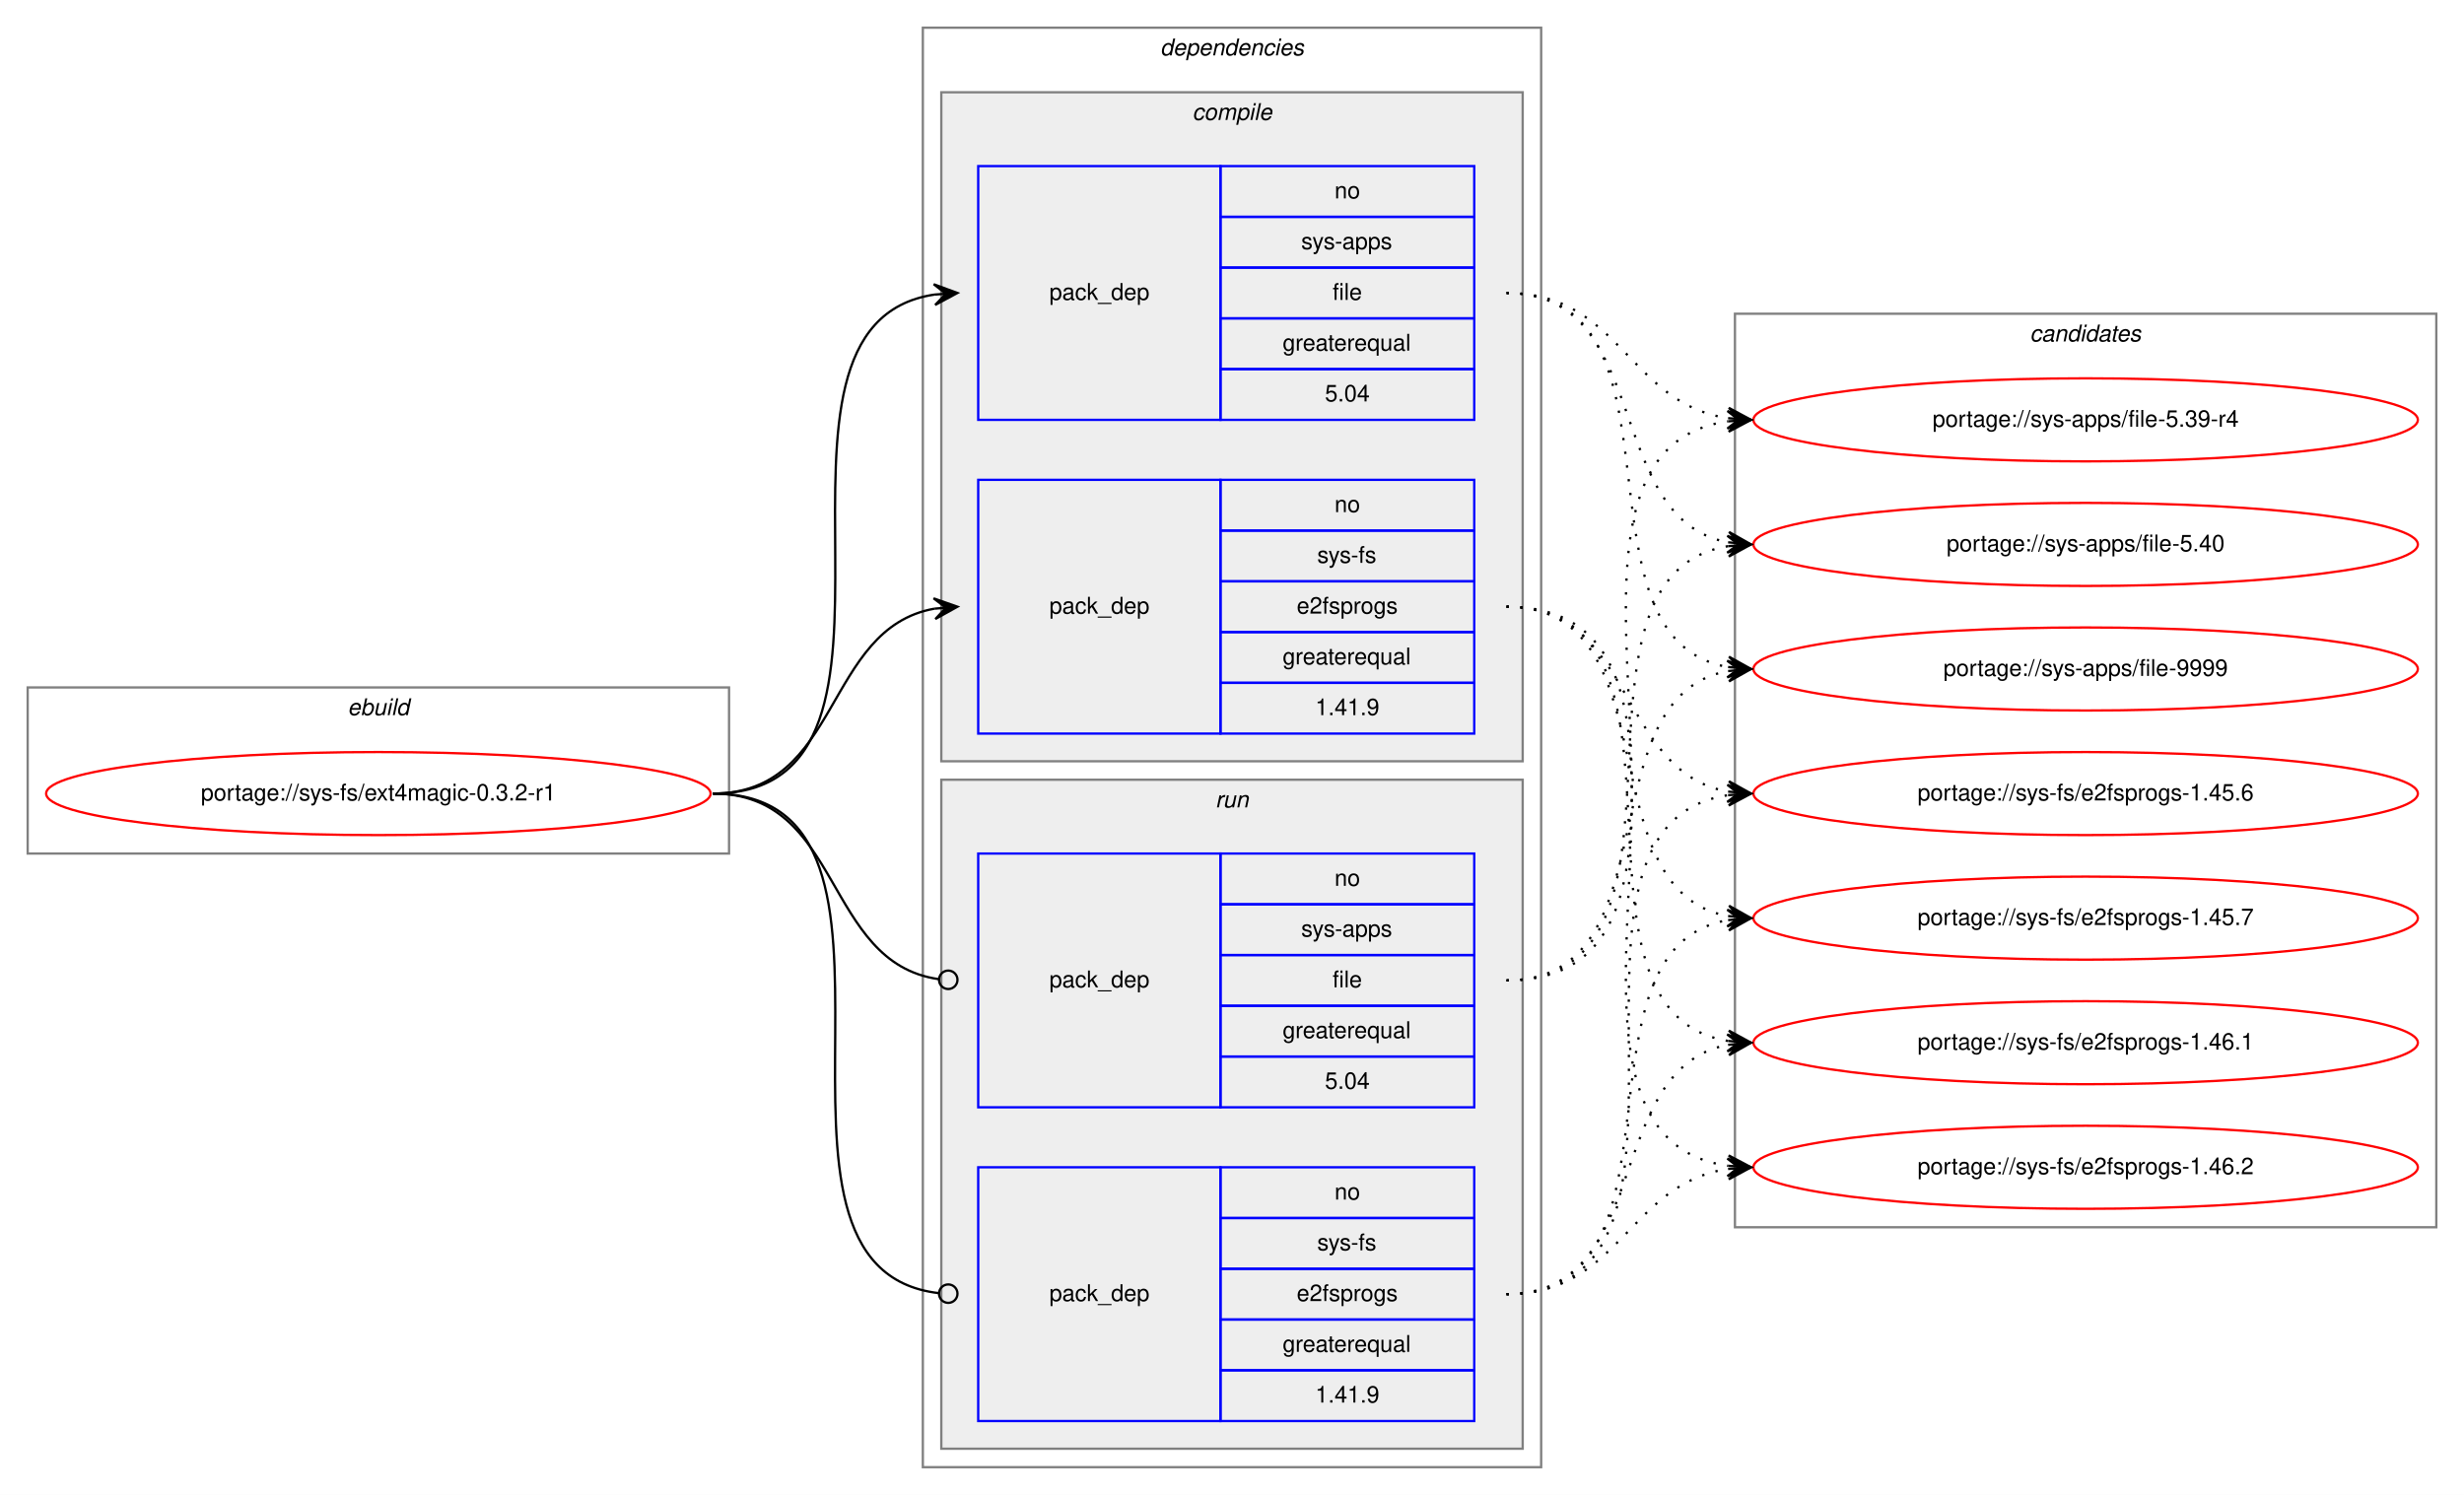
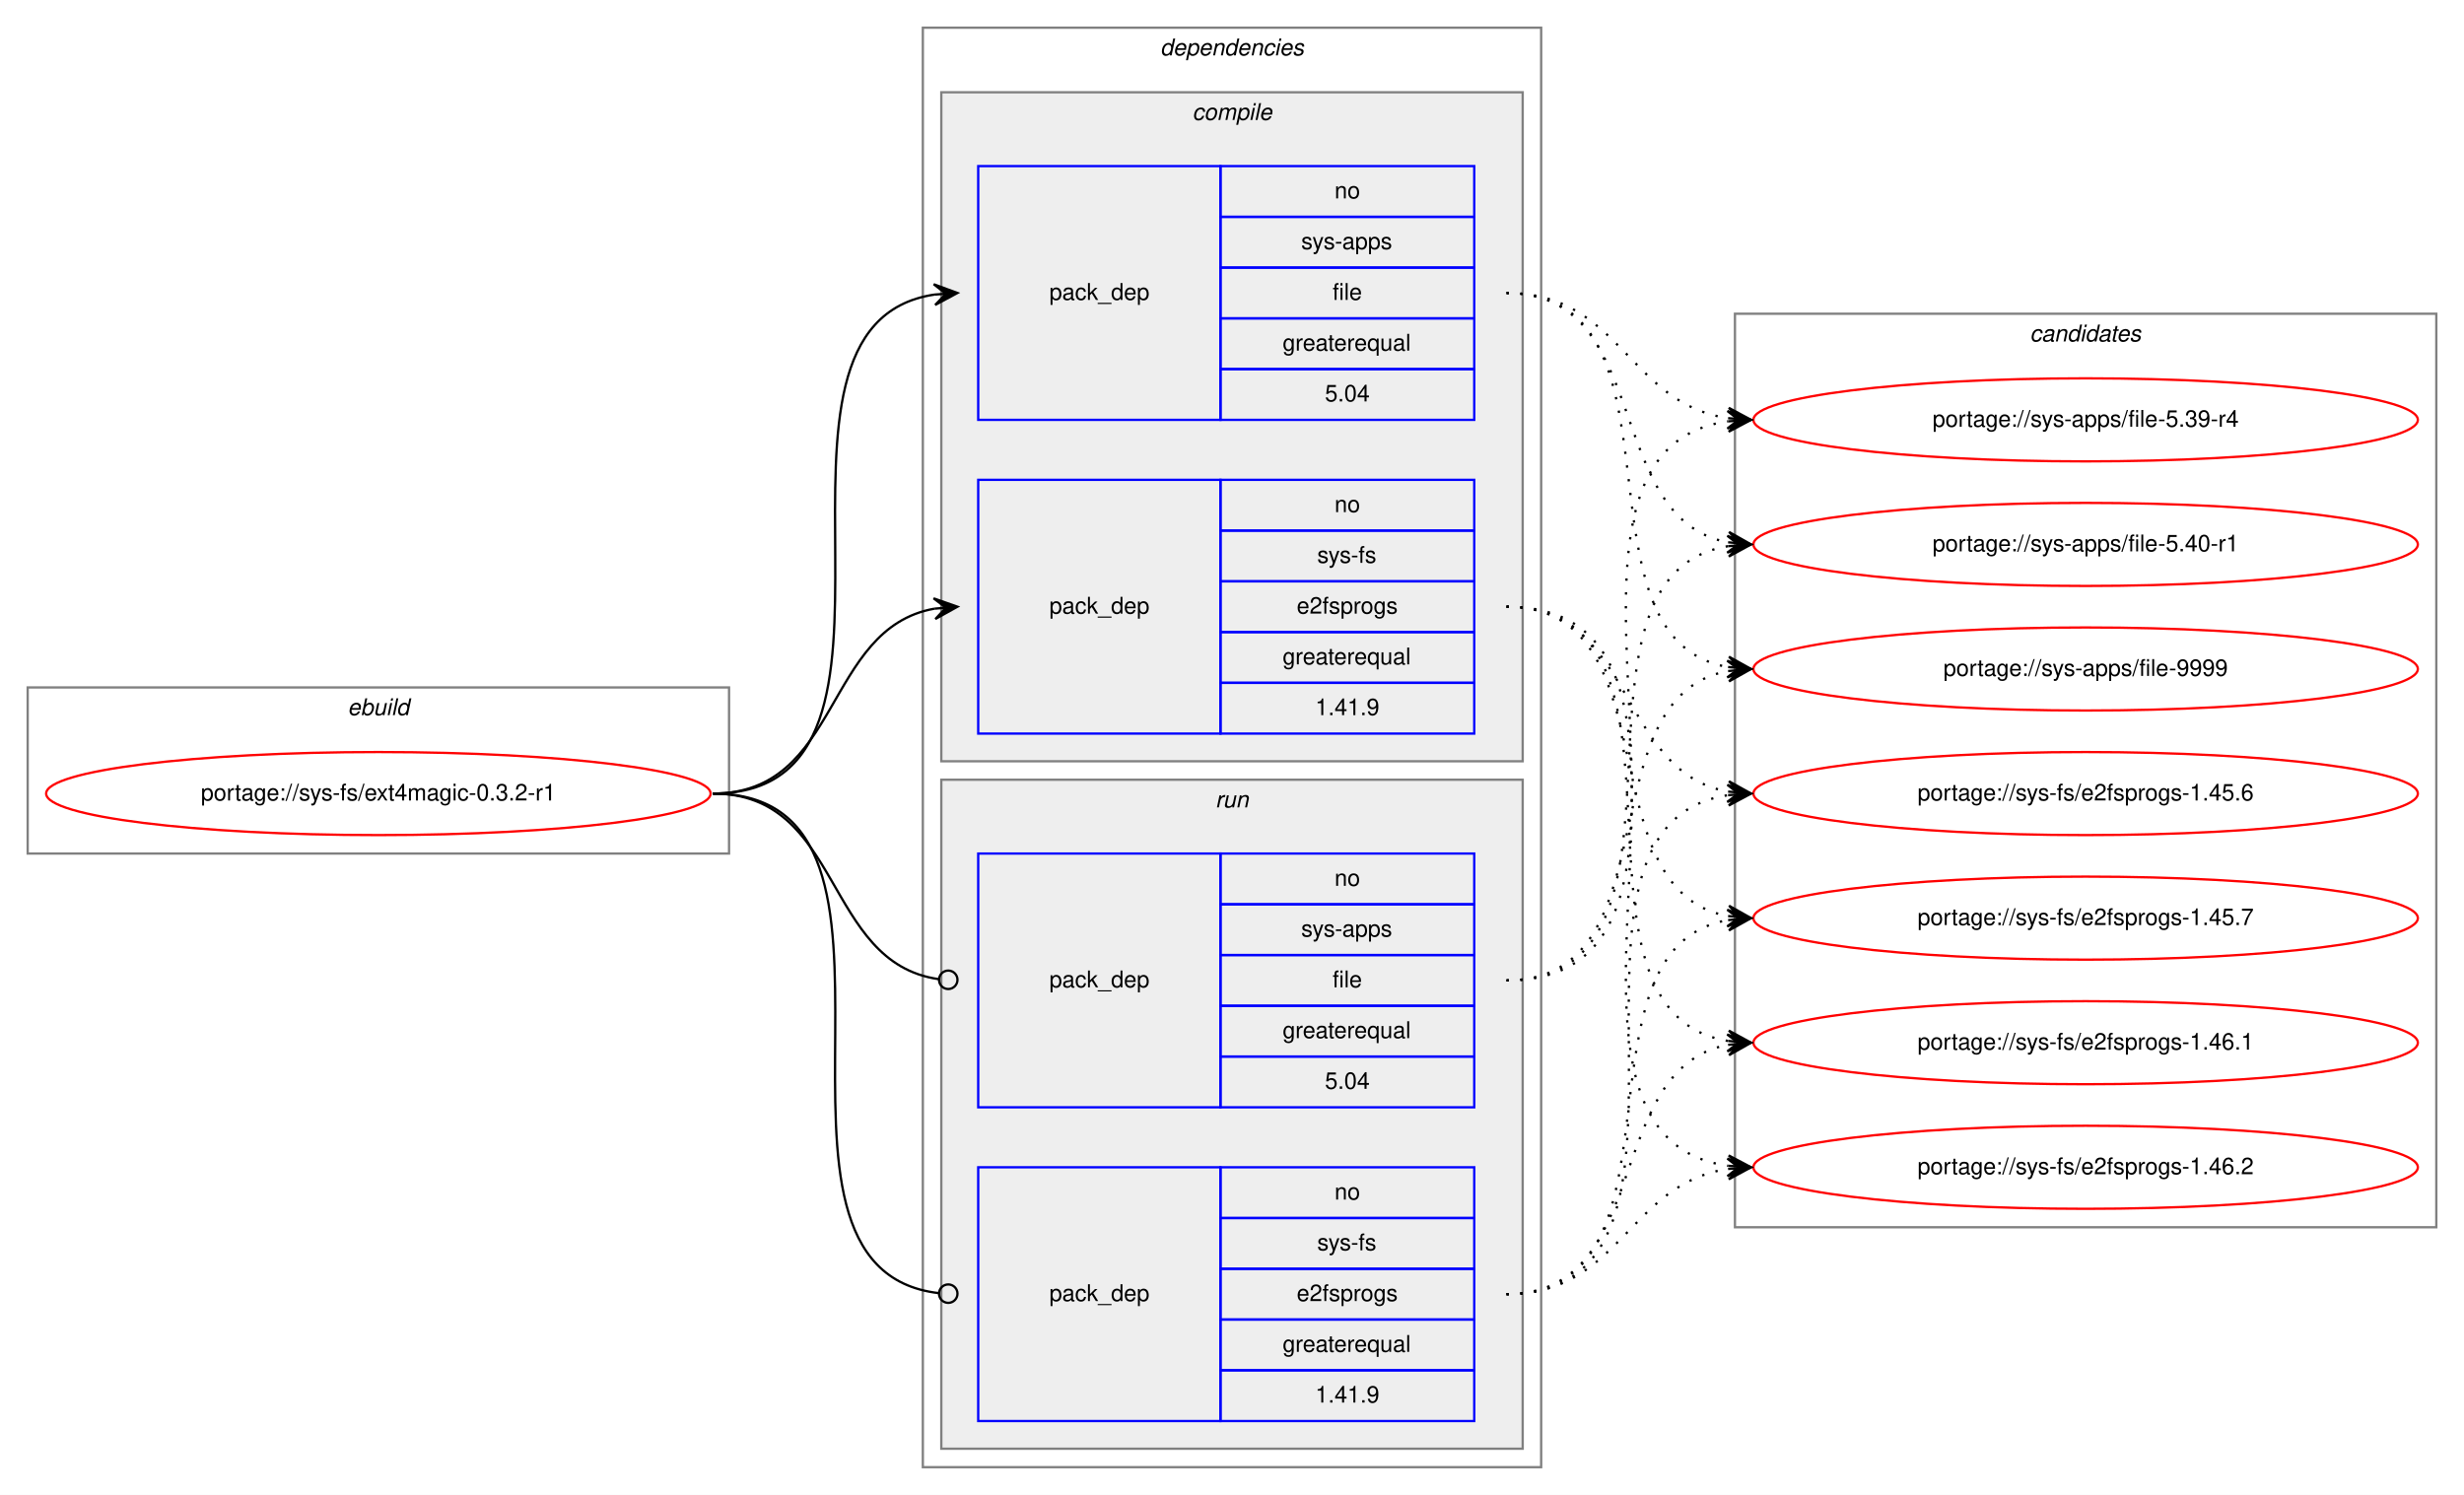
<svg xmlns="http://www.w3.org/2000/svg" xmlns:xlink="http://www.w3.org/1999/xlink" width="1068pt" height="648pt" viewBox="0.00 0.00 1068.00 648.00">
  <g id="graph0" class="graph" transform="scale(1 1) rotate(0) translate(4 644)">
    <polygon fill="white" stroke="transparent" points="-4,4 -4,-644 1064,-644 1064,4 -4,4" />
    <g id="clust1" class="cluster">
      <polygon fill="none" stroke="gray" points="8,-274 8,-346 312,-346 312,-274 8,-274" />
      <text text-anchor="start" x="146.66" y="-334" font-family="Helvetica,sans-Serif" font-style="italic" font-size="10.00">ebuild</text>
    </g>
    <g id="clust2" class="cluster">
      <polygon fill="none" stroke="gray" points="396,-8 396,-632 664,-632 664,-8 396,-8" />
      <text text-anchor="start" x="498.88" y="-620" font-family="Helvetica,sans-Serif" font-style="italic" font-size="10.00">dependencies</text>
    </g>
    <g id="clust3" class="cluster">
      <polygon fill="#eeeeee" stroke="gray" points="404,-314 404,-604 656,-604 656,-314 404,-314" />
      <text text-anchor="start" x="512.78" y="-592" font-family="Helvetica,sans-Serif" font-style="italic" font-size="10.00">compile</text>
    </g>
    <g id="clust7" class="cluster">
      <polygon fill="#eeeeee" stroke="gray" points="404,-16 404,-306 656,-306 656,-16 404,-16" />
      <text text-anchor="start" x="522.78" y="-294" font-family="Helvetica,sans-Serif" font-style="italic" font-size="10.00">run</text>
    </g>
    <g id="clust10" class="cluster">
      <polygon fill="none" stroke="gray" points="748,-112 748,-508 1052,-508 1052,-112 748,-112" />
      <text text-anchor="start" x="875.82" y="-496" font-family="Helvetica,sans-Serif" font-style="italic" font-size="10.00">candidates</text>
    </g>
    <g id="node1" class="node">
      <g id="a_node1">
        <a xlink:href="../sys-fs/ext4magic-0.3.2-r1.svg" xlink:title="portage://sys-fs/ext4magic-0.3.2-r1">
          <ellipse fill="none" stroke="red" cx="160" cy="-300" rx="144" ry="18" />
          <text text-anchor="middle" x="160" y="-297" font-family="Helvetica,sans-Serif" font-size="10.00">portage://sys-fs/ext4magic-0.3.2-r1</text>
        </a>
      </g>
    </g>
    <g id="node2" class="node">
      <polygon fill="none" stroke="blue" points="420,-462 420,-572 525,-572 525,-462 420,-462" />
      <text text-anchor="start" x="450.82" y="-514" font-family="Helvetica,sans-Serif" font-size="10.00">pack_dep</text>
      <polygon fill="none" stroke="blue" points="525,-550 525,-572 635,-572 635,-550 525,-550" />
      <text text-anchor="start" x="574.44" y="-558" font-family="Helvetica,sans-Serif" font-size="10.00">no</text>
      <polygon fill="none" stroke="blue" points="525,-528 525,-550 635,-550 635,-528 525,-528" />
      <text text-anchor="start" x="560" y="-536" font-family="Helvetica,sans-Serif" font-size="10.00">sys-apps</text>
      <polygon fill="none" stroke="blue" points="525,-506 525,-528 635,-528 635,-506 525,-506" />
      <text text-anchor="start" x="573.61" y="-514" font-family="Helvetica,sans-Serif" font-size="10.00">file</text>
      <polygon fill="none" stroke="blue" points="525,-484 525,-506 635,-506 635,-484 525,-484" />
      <text text-anchor="start" x="551.94" y="-492" font-family="Helvetica,sans-Serif" font-size="10.00">greaterequal</text>
      <polygon fill="none" stroke="blue" points="525,-462 525,-484 635,-484 635,-462 525,-462" />
      <text text-anchor="start" x="570.27" y="-470" font-family="Helvetica,sans-Serif" font-size="10.00">5.04</text>
    </g>
    <g id="edge1" class="edge">
      <path fill="none" stroke="black" d="M305,-300C408.77,-300 310.64,-502.83 401.01,-516.3" />
      <polygon fill="black" stroke="black" points="411,-517 400.71,-520.79 406.01,-516.65 401.02,-516.3 401.02,-516.3 401.02,-516.3 406.01,-516.65 401.34,-511.81 411,-517 411,-517" />
    </g>
    <g id="node3" class="node">
      <polygon fill="none" stroke="blue" points="420,-326 420,-436 525,-436 525,-326 420,-326" />
      <text text-anchor="start" x="450.82" y="-378" font-family="Helvetica,sans-Serif" font-size="10.00">pack_dep</text>
      <polygon fill="none" stroke="blue" points="525,-414 525,-436 635,-436 635,-414 525,-414" />
      <text text-anchor="start" x="574.44" y="-422" font-family="Helvetica,sans-Serif" font-size="10.00">no</text>
      <polygon fill="none" stroke="blue" points="525,-392 525,-414 635,-414 635,-392 525,-392" />
      <text text-anchor="start" x="566.95" y="-400" font-family="Helvetica,sans-Serif" font-size="10.00">sys-fs</text>
      <polygon fill="none" stroke="blue" points="525,-370 525,-392 635,-392 635,-370 525,-370" />
      <text text-anchor="start" x="558.05" y="-378" font-family="Helvetica,sans-Serif" font-size="10.00">e2fsprogs</text>
      <polygon fill="none" stroke="blue" points="525,-348 525,-370 635,-370 635,-348 525,-348" />
      <text text-anchor="start" x="551.94" y="-356" font-family="Helvetica,sans-Serif" font-size="10.00">greaterequal</text>
      <polygon fill="none" stroke="blue" points="525,-326 525,-348 635,-348 635,-326 525,-326" />
      <text text-anchor="start" x="566.1" y="-334" font-family="Helvetica,sans-Serif" font-size="10.00">1.41.9</text>
    </g>
    <g id="edge2" class="edge">
      <path fill="none" stroke="black" d="M305,-300C360.7,-300 352.97,-371.49 400.99,-380.15" />
      <polygon fill="black" stroke="black" points="411,-381 400.65,-384.63 406.02,-380.57 401.04,-380.15 401.04,-380.15 401.04,-380.15 406.02,-380.57 401.42,-375.67 411,-381 411,-381" />
    </g>
    <g id="node4" class="node">
      <polygon fill="none" stroke="blue" points="420,-164 420,-274 525,-274 525,-164 420,-164" />
      <text text-anchor="start" x="450.82" y="-216" font-family="Helvetica,sans-Serif" font-size="10.00">pack_dep</text>
      <polygon fill="none" stroke="blue" points="525,-252 525,-274 635,-274 635,-252 525,-252" />
      <text text-anchor="start" x="574.44" y="-260" font-family="Helvetica,sans-Serif" font-size="10.00">no</text>
      <polygon fill="none" stroke="blue" points="525,-230 525,-252 635,-252 635,-230 525,-230" />
      <text text-anchor="start" x="560" y="-238" font-family="Helvetica,sans-Serif" font-size="10.00">sys-apps</text>
      <polygon fill="none" stroke="blue" points="525,-208 525,-230 635,-230 635,-208 525,-208" />
      <text text-anchor="start" x="573.61" y="-216" font-family="Helvetica,sans-Serif" font-size="10.00">file</text>
      <polygon fill="none" stroke="blue" points="525,-186 525,-208 635,-208 635,-186 525,-186" />
      <text text-anchor="start" x="551.94" y="-194" font-family="Helvetica,sans-Serif" font-size="10.00">greaterequal</text>
      <polygon fill="none" stroke="blue" points="525,-164 525,-186 635,-186 635,-164 525,-164" />
      <text text-anchor="start" x="570.27" y="-172" font-family="Helvetica,sans-Serif" font-size="10.00">5.04</text>
    </g>
    <g id="edge3" class="edge">
      <path fill="none" stroke="black" d="M305,-300C361.4,-300 352.77,-226.72 402.81,-219.56" />
      <ellipse fill="none" stroke="black" cx="407.01" cy="-219.27" rx="4" ry="4" />
    </g>
    <g id="node5" class="node">
      <polygon fill="none" stroke="blue" points="420,-28 420,-138 525,-138 525,-28 420,-28" />
      <text text-anchor="start" x="450.82" y="-80" font-family="Helvetica,sans-Serif" font-size="10.00">pack_dep</text>
      <polygon fill="none" stroke="blue" points="525,-116 525,-138 635,-138 635,-116 525,-116" />
      <text text-anchor="start" x="574.44" y="-124" font-family="Helvetica,sans-Serif" font-size="10.00">no</text>
      <polygon fill="none" stroke="blue" points="525,-94 525,-116 635,-116 635,-94 525,-94" />
      <text text-anchor="start" x="566.95" y="-102" font-family="Helvetica,sans-Serif" font-size="10.00">sys-fs</text>
      <polygon fill="none" stroke="blue" points="525,-72 525,-94 635,-94 635,-72 525,-72" />
      <text text-anchor="start" x="558.05" y="-80" font-family="Helvetica,sans-Serif" font-size="10.00">e2fsprogs</text>
      <polygon fill="none" stroke="blue" points="525,-50 525,-72 635,-72 635,-50 525,-50" />
      <text text-anchor="start" x="551.94" y="-58" font-family="Helvetica,sans-Serif" font-size="10.00">greaterequal</text>
      <polygon fill="none" stroke="blue" points="525,-28 525,-50 635,-50 635,-28 525,-28" />
      <text text-anchor="start" x="566.1" y="-36" font-family="Helvetica,sans-Serif" font-size="10.00">1.41.9</text>
    </g>
    <g id="edge4" class="edge">
      <path fill="none" stroke="black" d="M305,-300C409.51,-300 309.24,-94.29 402.95,-83.44" />
      <ellipse fill="none" stroke="black" cx="407.01" cy="-83.22" rx="4" ry="4" />
    </g>
    <g id="node6" class="node">
      <g id="a_node6">
        <a xlink:href="../sys-apps/file-5.39-r4.svg" xlink:title="portage://sys-apps/file-5.39-r4">
          <ellipse fill="none" stroke="red" cx="900" cy="-462" rx="144" ry="18" />
          <text text-anchor="middle" x="900" y="-459" font-family="Helvetica,sans-Serif" font-size="10.00">portage://sys-apps/file-5.39-r4</text>
        </a>
      </g>
    </g>
    <g id="edge5" class="edge">
      <path fill="none" stroke="black" stroke-dasharray="1,5" d="M649,-517C698.45,-517 701.7,-469.26 744.83,-462.74" />
      <polygon fill="black" stroke="black" points="755,-462 745.35,-467.21 750.01,-462.36 745.03,-462.72 745.03,-462.72 745.03,-462.72 750.01,-462.36 744.7,-458.23 755,-462 755,-462" />
    </g>
    <g id="node7" class="node">
      <g id="a_node7">
-         <a xlink:href="../sys-apps/file-5.40.svg" xlink:title="portage://sys-apps/file-5.40">
+         <a xlink:href="../sys-apps/file-5.40-r1.svg" xlink:title="portage://sys-apps/file-5.40-r1">
          <ellipse fill="none" stroke="red" cx="900" cy="-408" rx="144" ry="18" />
-           <text text-anchor="middle" x="900" y="-405" font-family="Helvetica,sans-Serif" font-size="10.00">portage://sys-apps/file-5.40</text>
+           <text text-anchor="middle" x="900" y="-405" font-family="Helvetica,sans-Serif" font-size="10.00">portage://sys-apps/file-5.40-r1</text>
        </a>
      </g>
    </g>
    <g id="edge6" class="edge">
      <path fill="none" stroke="black" stroke-dasharray="1,5" d="M649,-517C712.88,-517 690.32,-419.6 744.75,-408.94" />
      <polygon fill="black" stroke="black" points="755,-408 745.45,-413.4 750.02,-408.46 745.04,-408.92 745.04,-408.92 745.04,-408.92 750.02,-408.46 744.63,-404.43 755,-408 755,-408" />
    </g>
    <g id="node8" class="node">
      <g id="a_node8">
        <a xlink:href="../sys-apps/file-9999.svg" xlink:title="portage://sys-apps/file-9999">
          <ellipse fill="none" stroke="red" cx="900" cy="-354" rx="144" ry="18" />
          <text text-anchor="middle" x="900" y="-351" font-family="Helvetica,sans-Serif" font-size="10.00">portage://sys-apps/file-9999</text>
        </a>
      </g>
    </g>
    <g id="edge7" class="edge">
      <path fill="none" stroke="black" stroke-dasharray="1,5" d="M649,-517C731.7,-517 674.04,-367.71 744.68,-354.88" />
      <polygon fill="black" stroke="black" points="755,-354 745.42,-359.33 750.02,-354.42 745.04,-354.85 745.04,-354.85 745.04,-354.85 750.02,-354.42 744.65,-350.36 755,-354 755,-354" />
    </g>
    <g id="node9" class="node">
      <g id="a_node9">
        <a xlink:href="../sys-fs/e2fsprogs-1.45.6.svg" xlink:title="portage://sys-fs/e2fsprogs-1.45.6">
          <ellipse fill="none" stroke="red" cx="900" cy="-300" rx="144" ry="18" />
          <text text-anchor="middle" x="900" y="-297" font-family="Helvetica,sans-Serif" font-size="10.00">portage://sys-fs/e2fsprogs-1.45.6</text>
        </a>
      </g>
    </g>
    <g id="edge8" class="edge">
      <path fill="none" stroke="black" stroke-dasharray="1,5" d="M649,-381C704.7,-381 696.97,-309.51 744.99,-300.85" />
      <polygon fill="black" stroke="black" points="755,-300 745.42,-305.33 750.02,-300.43 745.04,-300.85 745.04,-300.85 745.04,-300.85 750.02,-300.43 744.65,-296.37 755,-300 755,-300" />
    </g>
    <g id="node10" class="node">
      <g id="a_node10">
        <a xlink:href="../sys-fs/e2fsprogs-1.45.7.svg" xlink:title="portage://sys-fs/e2fsprogs-1.45.7">
          <ellipse fill="none" stroke="red" cx="900" cy="-246" rx="144" ry="18" />
          <text text-anchor="middle" x="900" y="-243" font-family="Helvetica,sans-Serif" font-size="10.00">portage://sys-fs/e2fsprogs-1.45.7</text>
        </a>
      </g>
    </g>
    <g id="edge9" class="edge">
      <path fill="none" stroke="black" stroke-dasharray="1,5" d="M649,-381C721.56,-381 682.97,-258.86 744.68,-246.93" />
      <polygon fill="black" stroke="black" points="755,-246 745.45,-251.38 750.02,-246.45 745.04,-246.9 745.04,-246.9 745.04,-246.9 750.02,-246.45 744.64,-242.42 755,-246 755,-246" />
    </g>
    <g id="node11" class="node">
      <g id="a_node11">
        <a xlink:href="../sys-fs/e2fsprogs-1.46.1.svg" xlink:title="portage://sys-fs/e2fsprogs-1.46.1">
          <ellipse fill="none" stroke="red" cx="900" cy="-192" rx="144" ry="18" />
          <text text-anchor="middle" x="900" y="-189" font-family="Helvetica,sans-Serif" font-size="10.00">portage://sys-fs/e2fsprogs-1.46.1</text>
        </a>
      </g>
    </g>
    <g id="edge10" class="edge">
      <path fill="none" stroke="black" stroke-dasharray="1,5" d="M649,-381C741.74,-381 664.87,-205.77 745.02,-192.76" />
      <polygon fill="black" stroke="black" points="755,-192 745.37,-197.25 750.01,-192.38 745.03,-192.76 745.03,-192.76 745.03,-192.76 750.01,-192.38 744.69,-188.27 755,-192 755,-192" />
    </g>
    <g id="node12" class="node">
      <g id="a_node12">
        <a xlink:href="../sys-fs/e2fsprogs-1.46.2.svg" xlink:title="portage://sys-fs/e2fsprogs-1.46.2">
          <ellipse fill="none" stroke="red" cx="900" cy="-138" rx="144" ry="18" />
          <text text-anchor="middle" x="900" y="-135" font-family="Helvetica,sans-Serif" font-size="10.00">portage://sys-fs/e2fsprogs-1.46.2</text>
        </a>
      </g>
    </g>
    <g id="edge11" class="edge">
      <path fill="none" stroke="black" stroke-dasharray="1,5" d="M649,-381C763.26,-381 644.8,-152.49 744.97,-138.65" />
      <polygon fill="black" stroke="black" points="755,-138 745.31,-143.14 750.01,-138.33 745.02,-138.65 745.02,-138.65 745.02,-138.65 750.01,-138.33 744.73,-134.16 755,-138 755,-138" />
    </g>
    <g id="edge12" class="edge">
      <path fill="none" stroke="black" stroke-dasharray="1,5" d="M649,-219C763.26,-219 644.8,-447.51 744.97,-461.35" />
      <polygon fill="black" stroke="black" points="755,-462 744.73,-465.84 750.01,-461.67 745.02,-461.35 745.02,-461.35 745.02,-461.35 750.01,-461.67 745.31,-456.86 755,-462 755,-462" />
    </g>
    <g id="edge13" class="edge">
      <path fill="none" stroke="black" stroke-dasharray="1,5" d="M649,-219C741.74,-219 664.87,-394.23 745.02,-407.24" />
      <polygon fill="black" stroke="black" points="755,-408 744.69,-411.73 750.01,-407.62 745.03,-407.24 745.03,-407.24 745.03,-407.24 750.01,-407.62 745.37,-402.75 755,-408 755,-408" />
    </g>
    <g id="edge14" class="edge">
      <path fill="none" stroke="black" stroke-dasharray="1,5" d="M649,-219C721.56,-219 682.97,-341.14 744.68,-353.07" />
      <polygon fill="black" stroke="black" points="755,-354 744.64,-357.58 750.02,-353.55 745.04,-353.1 745.04,-353.1 745.04,-353.1 750.02,-353.55 745.45,-348.62 755,-354 755,-354" />
    </g>
    <g id="edge15" class="edge">
      <path fill="none" stroke="black" stroke-dasharray="1,5" d="M649,-83C752.77,-83 654.64,-285.83 745.01,-299.3" />
      <polygon fill="black" stroke="black" points="755,-300 744.71,-303.79 750.01,-299.65 745.02,-299.3 745.02,-299.3 745.02,-299.3 750.01,-299.65 745.34,-294.81 755,-300 755,-300" />
    </g>
    <g id="edge16" class="edge">
      <path fill="none" stroke="black" stroke-dasharray="1,5" d="M649,-83C731.7,-83 674.04,-232.29 744.68,-245.12" />
      <polygon fill="black" stroke="black" points="755,-246 744.65,-249.64 750.02,-245.58 745.04,-245.15 745.04,-245.15 745.04,-245.15 750.02,-245.58 745.42,-240.67 755,-246 755,-246" />
    </g>
    <g id="edge17" class="edge">
      <path fill="none" stroke="black" stroke-dasharray="1,5" d="M649,-83C712.88,-83 690.32,-180.4 744.75,-191.06" />
      <polygon fill="black" stroke="black" points="755,-192 744.63,-195.57 750.02,-191.54 745.04,-191.08 745.04,-191.08 745.04,-191.08 750.02,-191.54 745.45,-186.6 755,-192 755,-192" />
    </g>
    <g id="edge18" class="edge">
      <path fill="none" stroke="black" stroke-dasharray="1,5" d="M649,-83C698.45,-83 701.7,-130.74 744.83,-137.26" />
      <polygon fill="black" stroke="black" points="755,-138 744.7,-141.77 750.01,-137.64 745.03,-137.28 745.03,-137.28 745.03,-137.28 750.01,-137.64 745.35,-132.79 755,-138 755,-138" />
    </g>
  </g>
</svg>
